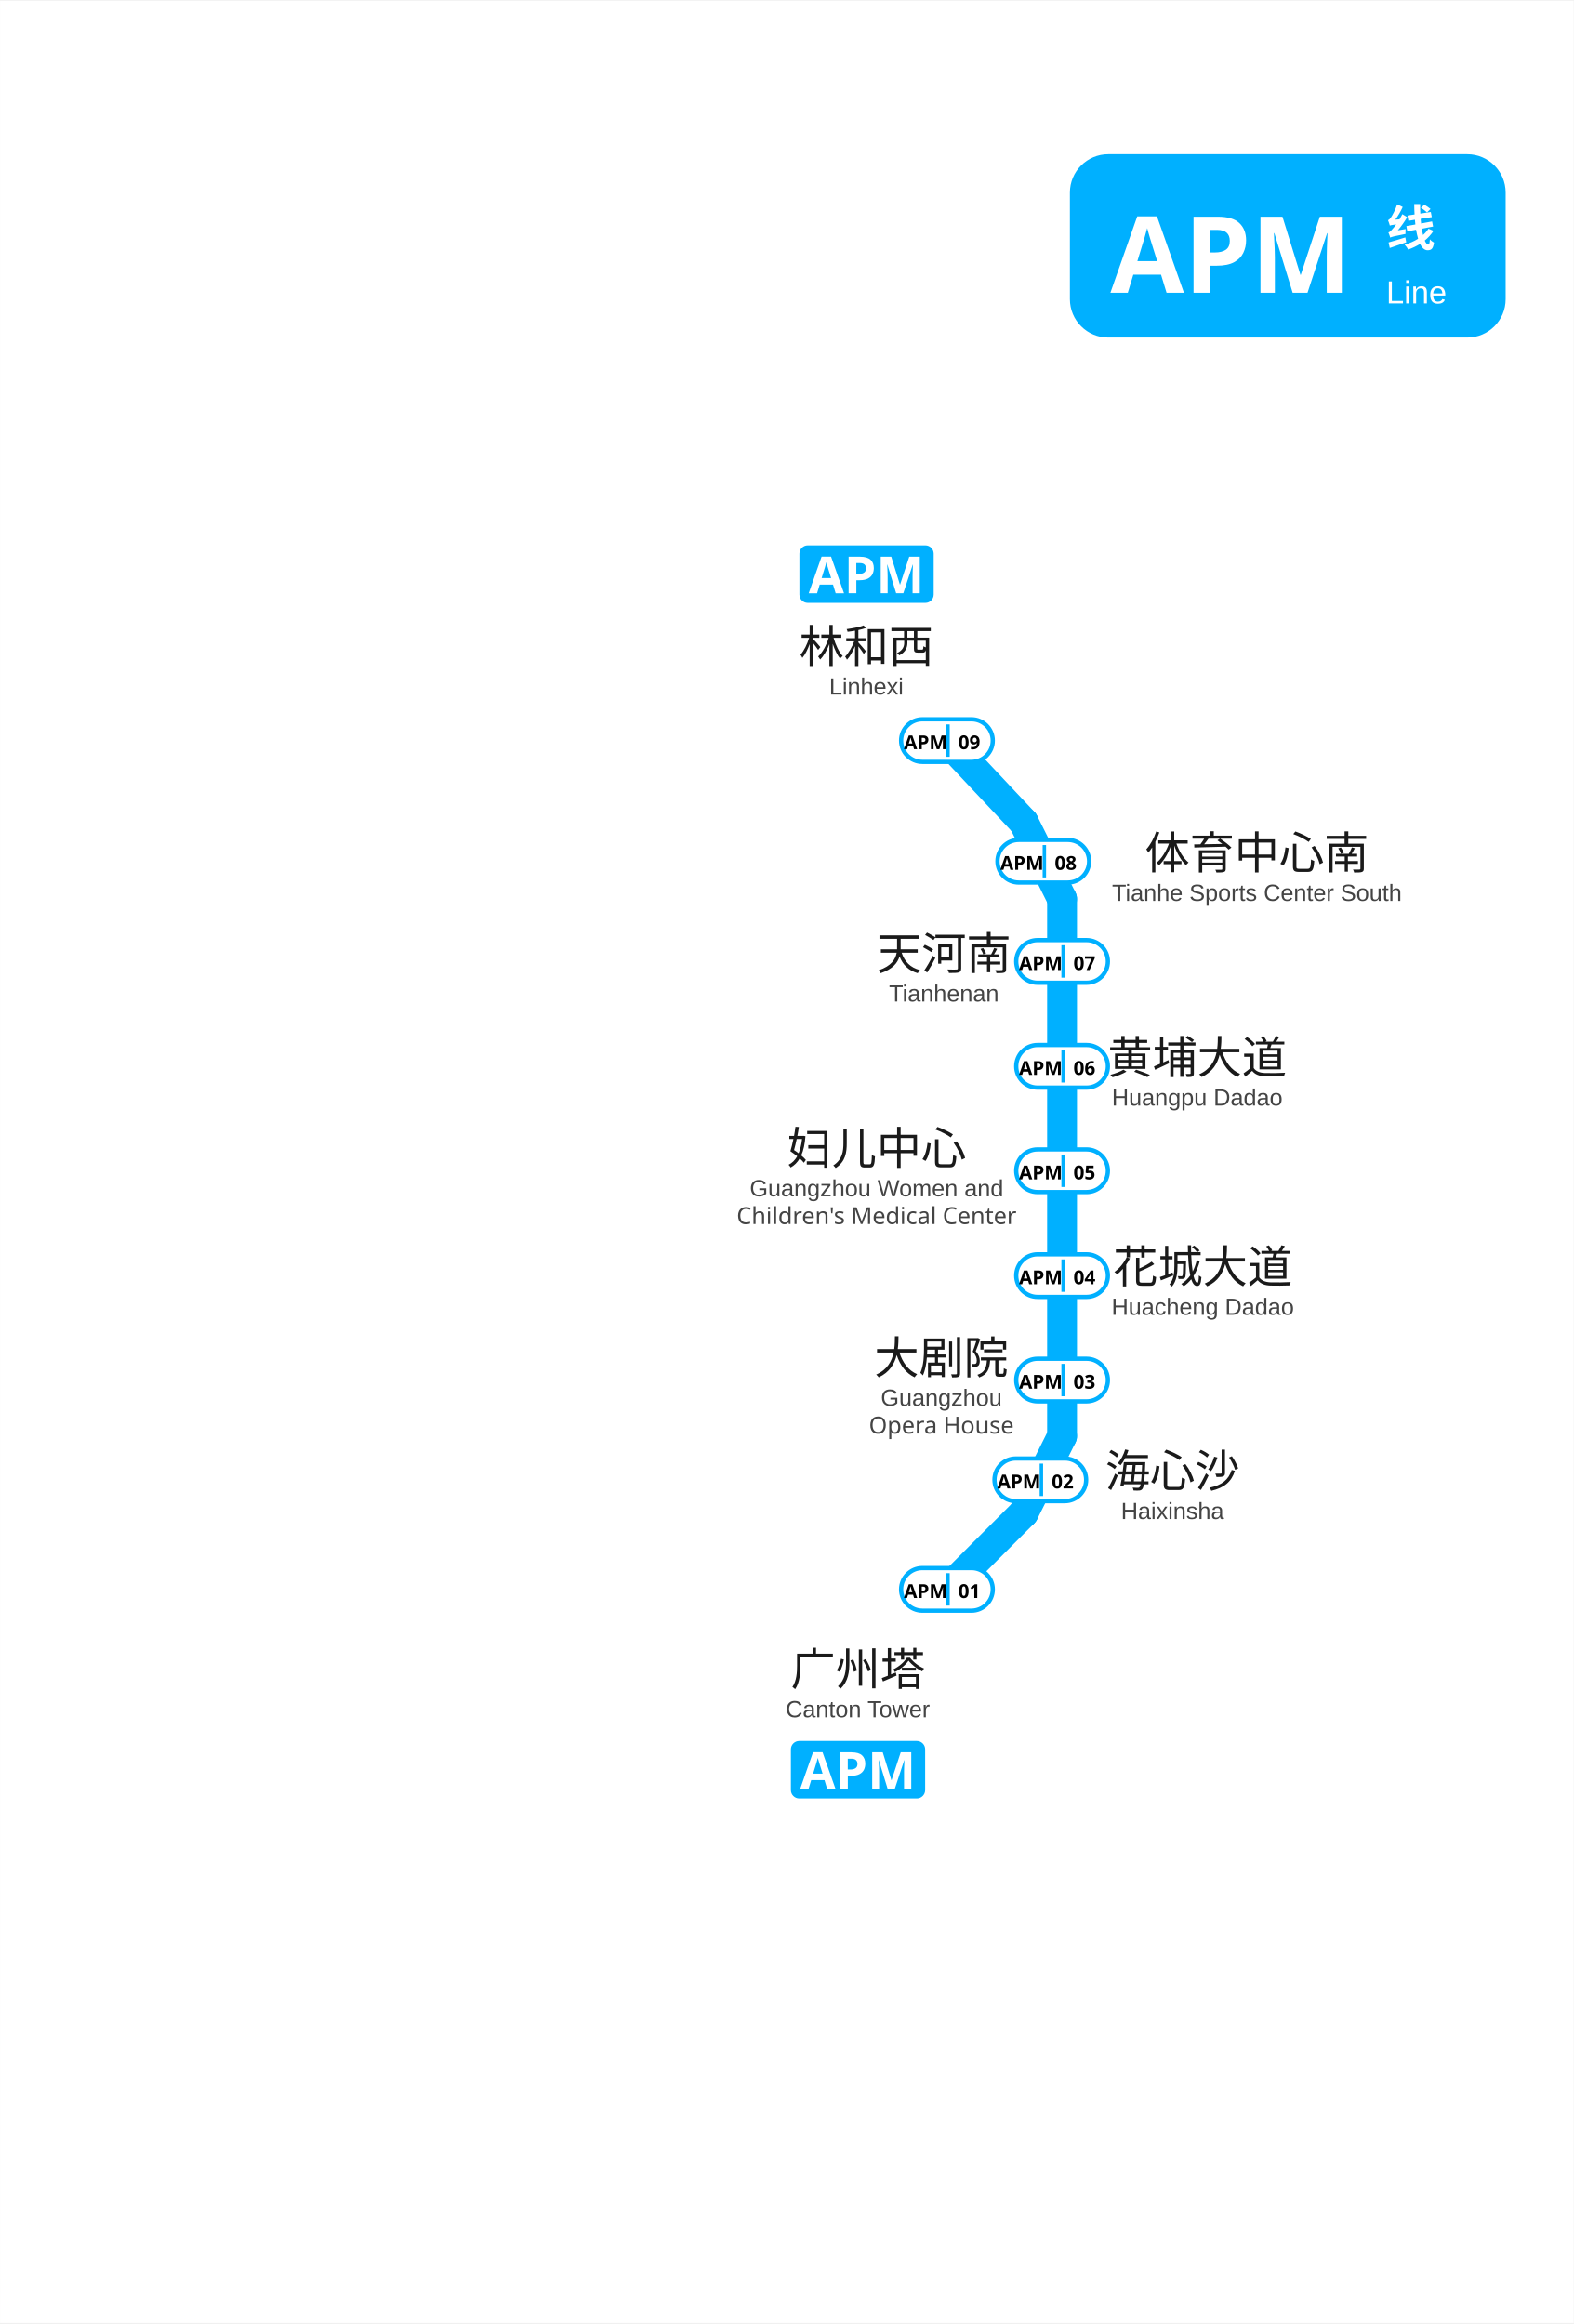
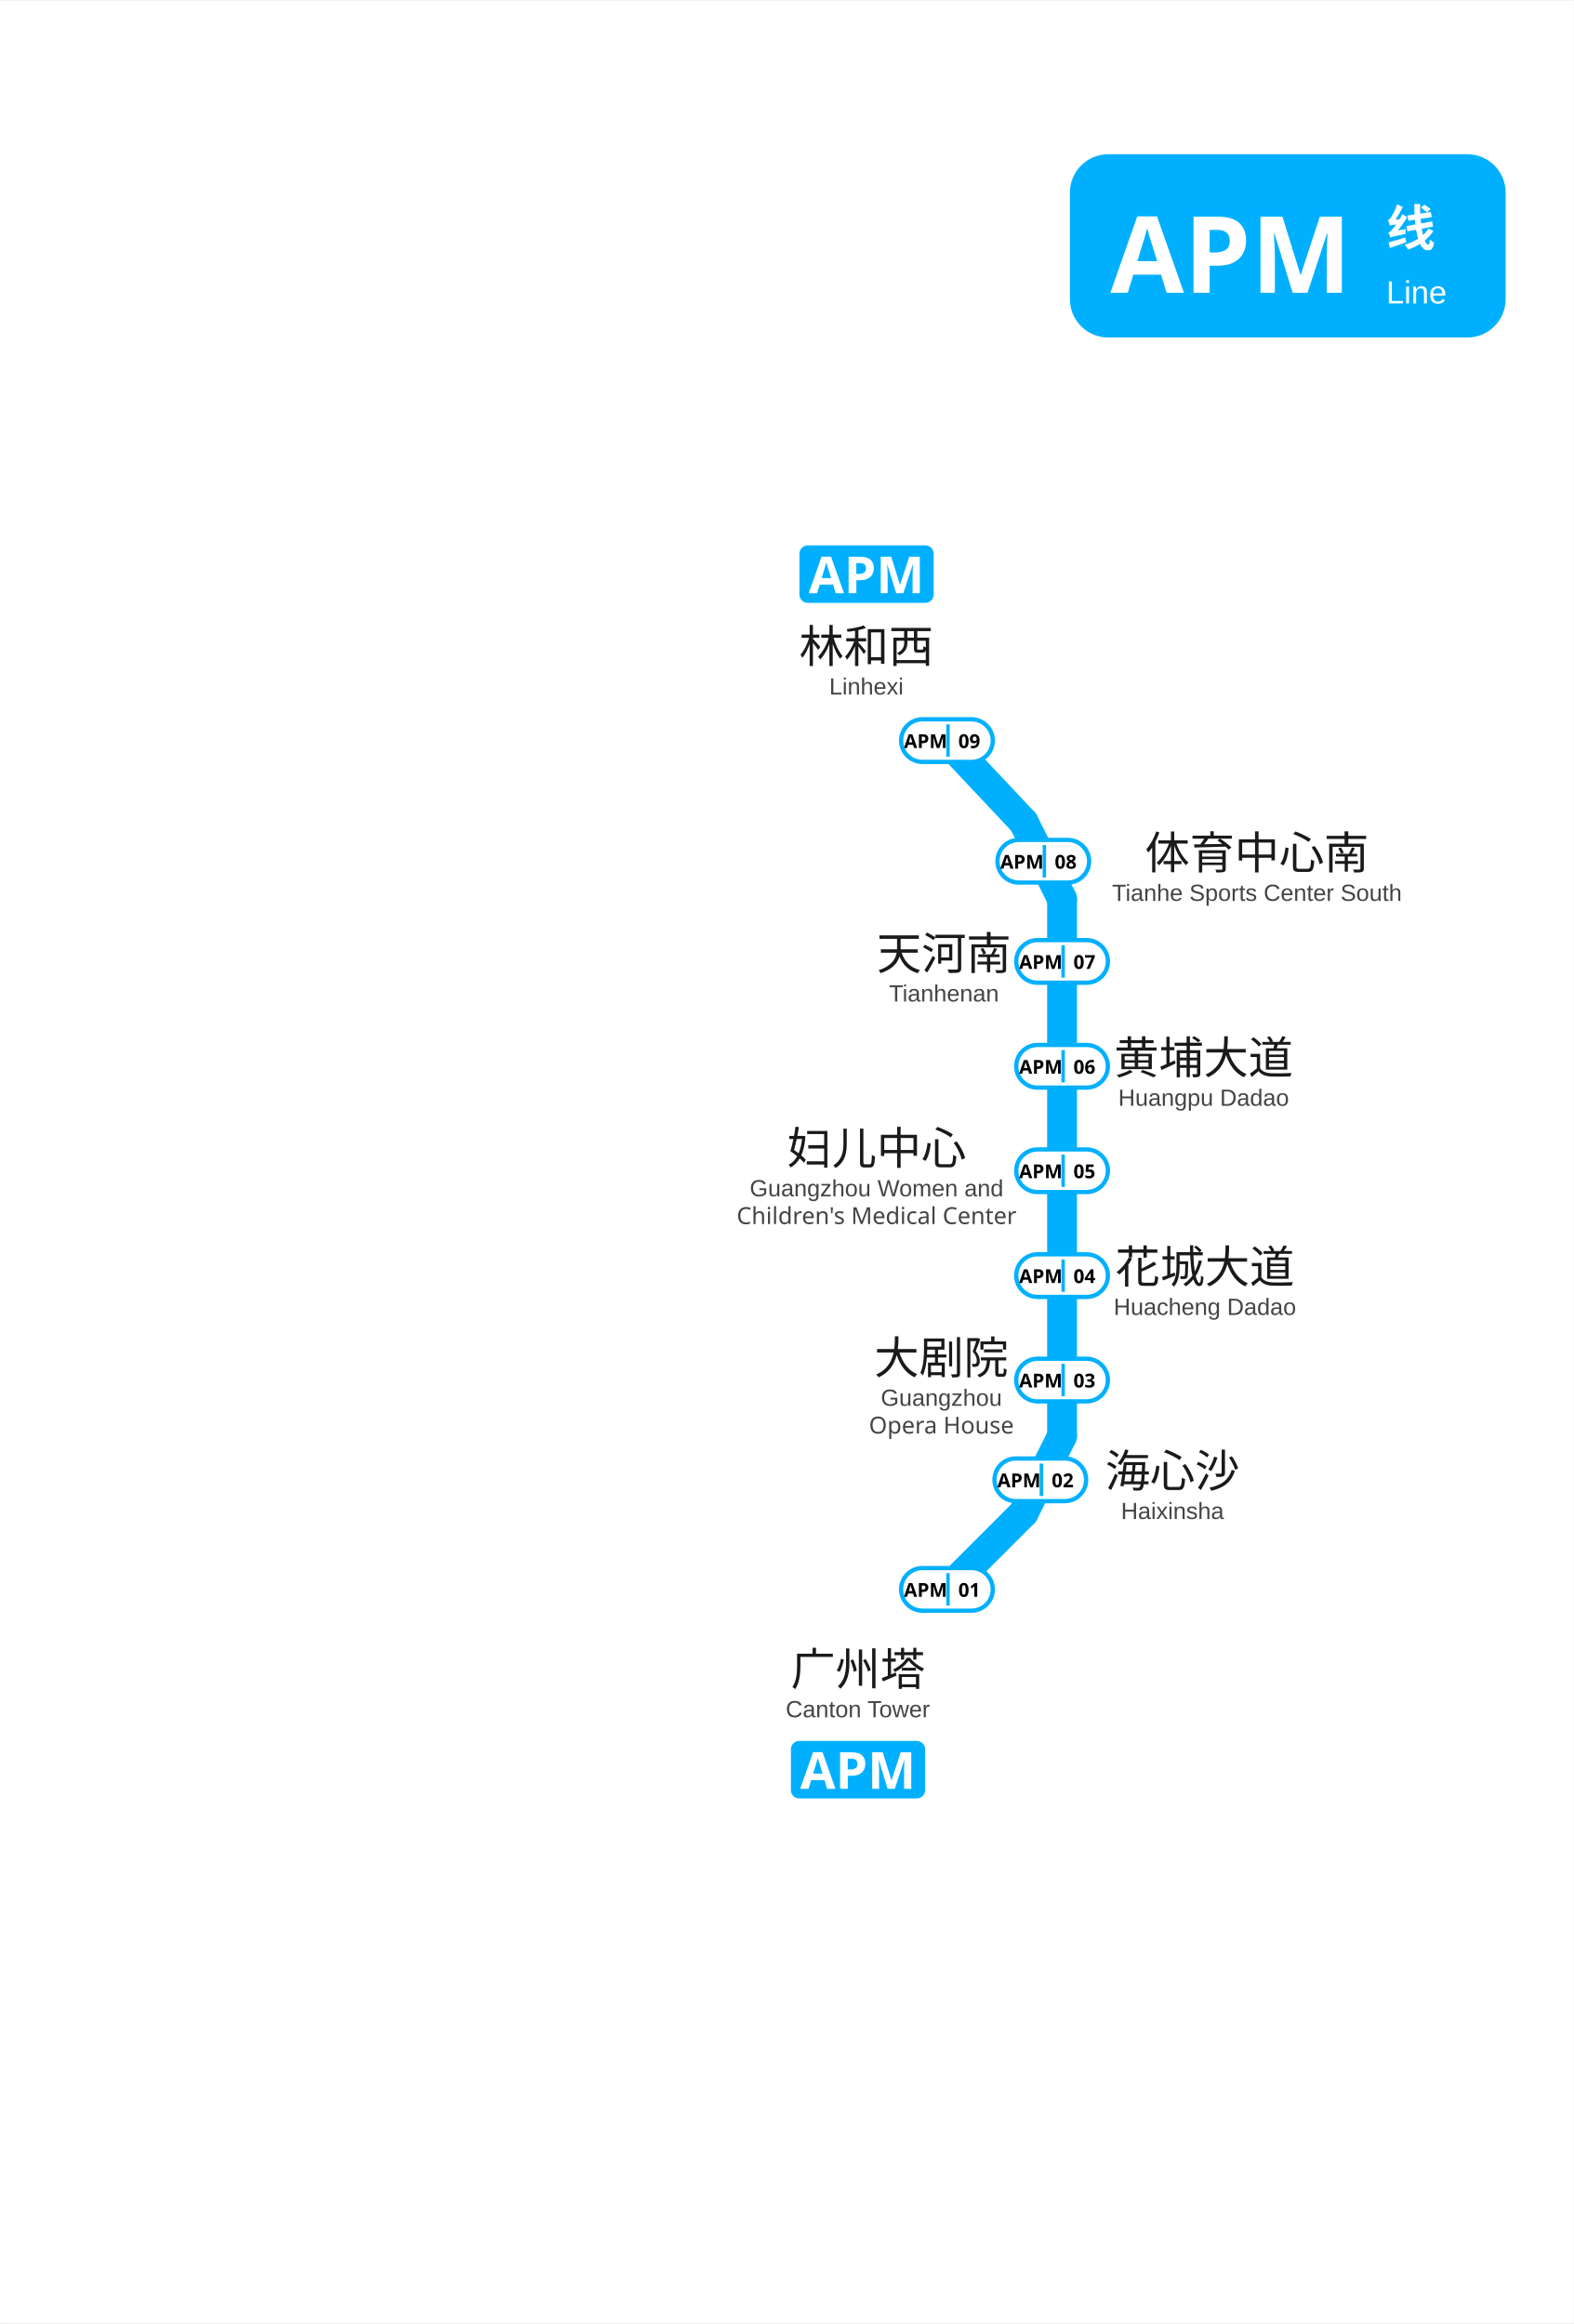
<svg xmlns="http://www.w3.org/2000/svg" viewBox="1438.4 727.6 369.1 544.7" data-pins="体育中心南,大剧院,天河南,妇儿中心,广州塔,林和西,海心沙,花城大道,黄埔大道" width="369" height="545">
  <rect x="1438.417" y="727.552" width="369.083" height="544.731" fill="#ffffff" />
  <g id="走廊">
    <line x1="1687.50" y1="938.25" x2="1687.50" y2="1064.25" style="fill:none;stroke:#00B0FF;stroke-width:7;stroke-linecap:round" />
    <line x1="1687.50" y1="1064.25" x2="1678.50" y2="1082.25" style="fill:none;stroke:#00B0FF;stroke-width:7;stroke-linecap:round" />
    <line x1="1678.50" y1="1082.25" x2="1660.50" y2="1100.25" style="fill:none;stroke:#00B0FF;stroke-width:7;stroke-linecap:round" />
    <line x1="1678.50" y1="920.25" x2="1660.50" y2="901.10" style="fill:none;stroke:#00B0FF;stroke-width:7;stroke-linecap:round" />
    <line x1="1687.50" y1="938.25" x2="1678.50" y2="920.25" style="fill:none;stroke:#00B0FF;stroke-width:7;stroke-linecap:round" />
  </g>
  <g id="线路徽标">
    <g data-badge="header" transform="translate(1689.34 763.552)" data-ink="#FFFFFF" data-box="1689.3,763.6,1791.5,806.6" data-chip="1689.3,763.6,1791.5,806.6">
      <rect x="0" y="0" width="102.2" height="43.0" rx="9.0" fill="#00B0FF" />
      <text x="9.5" y="32.5" font-family="'Microsoft YaHei', sans-serif" font-size="25" font-weight="bold" fill="#FFFFFF">APM</text>
      <text x="74.2" y="21.5" font-family="'Microsoft YaHei', sans-serif" font-size="11.5" font-weight="600" fill="#FFFFFF">线</text>
      <text x="74.2" y="35.0" font-family="Arial, sans-serif" font-size="7.5" fill="#FFFFFF">Line</text>
    </g>
    <g data-badge="chip" transform="translate(1623.9 1135.75)" data-box="1623.9,1135.7,1655.4,1149.2">
      <path d="M29.54 13.49h-27.59c-1.07 0 -1.95 -0.88 -1.95 -1.95v-9.59c0 -1.07 0.88 -1.95 1.95 -1.95h27.59c1.07 0 1.95 0.88 1.95 1.95v9.59C31.49 12.61 30.61 13.49 29.54 13.49z" fill="#00B0FF" />
      <path d="M8.5 11.24l-0.62 -2.04h-3.12l-0.62 2.04h-1.96l3.02 -8.6h2.22l3.04 8.6H8.5zM7.44 7.68l-0.62 -1.99c-0.04 -0.14 -0.09 -0.31 -0.16 -0.52s-0.13 -0.42 -0.19 -0.64s-0.12 -0.4 -0.16 -0.56c-0.04 0.16 -0.09 0.36 -0.16 0.59c-0.07 0.24 -0.13 0.46 -0.19 0.67s-0.11 0.36 -0.14 0.45l-0.61 1.99H7.44z" fill="#FFFFFF" />
      <path d="M14.27 2.67c1.1 0 1.91 0.24 2.42 0.71c0.51 0.48 0.76 1.13 0.76 1.96c0 0.5 -0.1 0.97 -0.31 1.4c-0.21 0.43 -0.55 0.78 -1.04 1.04c-0.48 0.26 -1.14 0.4 -1.97 0.4h-0.78v3.05h-1.81v-8.57H14.27zM14.17 4.16h-0.83v2.54h0.6c0.51 0 0.92 -0.1 1.22 -0.31s0.45 -0.53 0.45 -0.99C15.61 4.58 15.13 4.16 14.17 4.16z" fill="#FFFFFF" />
      <path d="M22.69 11.24l-2.06 -6.72h-0.05c0.01 0.16 0.02 0.4 0.04 0.72s0.03 0.66 0.05 1.03s0.02 0.7 0.02 0.98v3.98h-1.62v-8.57h2.47l2.03 6.55h0.04l2.15 -6.55h2.47v8.57h-1.69v-4.06c0 -0.27 0.01 -0.58 0.02 -0.94c0.01 -0.35 0.02 -0.69 0.04 -1c0.01 -0.32 0.02 -0.55 0.03 -0.71h-0.05l-2.21 6.71H22.69z" fill="#FFFFFF" />
    </g>
    <g data-badge="chip" transform="translate(1625.9 855.303)" data-box="1625.9,855.3,1657.4,868.8">
      <path d="M29.54 13.49h-27.59c-1.07 0 -1.95 -0.88 -1.95 -1.95v-9.59c0 -1.07 0.88 -1.95 1.95 -1.95h27.59c1.07 0 1.95 0.88 1.95 1.95v9.59C31.49 12.61 30.61 13.49 29.54 13.49z" fill="#00B0FF" />
      <path d="M8.5 11.24l-0.62 -2.04h-3.12l-0.62 2.04h-1.96l3.02 -8.6h2.22l3.04 8.6H8.5zM7.44 7.68l-0.62 -1.99c-0.04 -0.14 -0.09 -0.31 -0.16 -0.52s-0.13 -0.42 -0.19 -0.64s-0.12 -0.4 -0.16 -0.56c-0.04 0.16 -0.09 0.36 -0.16 0.59c-0.07 0.24 -0.13 0.46 -0.19 0.67s-0.11 0.36 -0.14 0.45l-0.61 1.99H7.44z" fill="#FFFFFF" />
      <path d="M14.27 2.67c1.1 0 1.91 0.24 2.42 0.71c0.51 0.48 0.76 1.13 0.76 1.96c0 0.5 -0.1 0.97 -0.31 1.4c-0.21 0.43 -0.55 0.78 -1.04 1.04c-0.48 0.26 -1.14 0.4 -1.97 0.4h-0.78v3.05h-1.81v-8.57H14.27zM14.17 4.16h-0.83v2.54h0.6c0.51 0 0.92 -0.1 1.22 -0.31s0.45 -0.53 0.45 -0.99C15.61 4.58 15.13 4.16 14.17 4.16z" fill="#FFFFFF" />
      <path d="M22.69 11.24l-2.06 -6.72h-0.05c0.01 0.16 0.02 0.4 0.04 0.72s0.03 0.66 0.05 1.03s0.02 0.7 0.02 0.98v3.98h-1.62v-8.57h2.47l2.03 6.55h0.04l2.15 -6.55h2.47v8.57h-1.69v-4.06c0 -0.27 0.01 -0.58 0.02 -0.94c0.01 -0.35 0.02 -0.69 0.04 -1c0.01 -0.32 0.02 -0.55 0.03 -0.71h-0.05l-2.21 6.71H22.69z" fill="#FFFFFF" />
    </g>
  </g>
  <g id="站名标注" font-family="'Microsoft YaHei', 'PingFang SC', sans-serif">
    <text x="1639.60" y="1122.70" text-anchor="middle" font-size="10.5" font-weight="500" fill="#1a1a1a">广州塔</text>
    <text x="1639.60" y="1130.20" text-anchor="middle" font-size="5.5" font-family="Arial, sans-serif" fill="#444444">Canton Tower</text>
    <text x="1713.40" y="1076.20" text-anchor="middle" font-size="10.5" font-weight="500" fill="#1a1a1a">海心沙</text>
    <text x="1713.40" y="1083.70" text-anchor="middle" font-size="5.5" font-family="Arial, sans-serif" fill="#444444">Haixinsha</text>
    <text x="1659.20" y="1049.64" text-anchor="middle" font-size="10.5" font-weight="500" fill="#1a1a1a">大剧院</text>
    <text x="1659.20" y="1057.14" text-anchor="middle" font-size="5.5" font-family="Arial, sans-serif" fill="#444444">Guangzhou</text>
    <text x="1659.20" y="1063.64" text-anchor="middle" font-size="5.5" fill="#444444">Opera House</text>
-     <text x="1720.50" y="1028.30" text-anchor="middle" font-size="10.5" font-weight="500" fill="#1a1a1a">花城大道</text>
-     <text x="1720.50" y="1035.80" text-anchor="middle" font-size="5.5" font-family="Arial, sans-serif" fill="#444444">Huacheng Dadao</text>
+     <text x="1721.00" y="1028.32" text-anchor="middle" font-size="10.5" font-weight="500" fill="#1a1a1a">花城大道</text>
+     <text x="1721.00" y="1035.82" text-anchor="middle" font-size="5.5" font-family="Arial, sans-serif" fill="#444444">Huacheng Dadao</text>
    <text x="1644.00" y="1000.50" text-anchor="middle" font-size="10.5" font-weight="500" fill="#1a1a1a">妇儿中心</text>
    <text x="1644.00" y="1008.00" text-anchor="middle" font-size="5.5" font-family="Arial, sans-serif" fill="#444444">Guangzhou Women and</text>
    <text x="1644.00" y="1014.50" text-anchor="middle" font-size="5.5" fill="#444444">Children's Medical Center</text>
-     <text x="1719.20" y="979.20" text-anchor="middle" font-size="10.5" font-weight="500" fill="#1a1a1a">黄埔大道</text>
-     <text x="1719.20" y="986.70" text-anchor="middle" font-size="5.5" font-family="Arial, sans-serif" fill="#444444">Huangpu Dadao</text>
+     <text x="1720.70" y="979.26" text-anchor="middle" font-size="10.5" font-weight="500" fill="#1a1a1a">黄埔大道</text>
+     <text x="1720.70" y="986.76" text-anchor="middle" font-size="5.5" font-family="Arial, sans-serif" fill="#444444">Huangpu Dadao</text>
    <text x="1659.80" y="954.80" text-anchor="middle" font-size="10.5" font-weight="500" fill="#1a1a1a">天河南</text>
    <text x="1659.80" y="962.30" text-anchor="middle" font-size="5.5" font-family="Arial, sans-serif" fill="#444444">Tianhenan</text>
    <text x="1733.20" y="931.20" text-anchor="middle" font-size="10.5" font-weight="500" fill="#1a1a1a">体育中心南</text>
    <text x="1733.20" y="938.70" text-anchor="middle" font-size="5.5" font-family="Arial, sans-serif" fill="#444444">Tianhe Sports Center South</text>
    <text x="1641.60" y="882.80" text-anchor="middle" font-size="10.5" font-weight="500" fill="#1a1a1a">林和西</text>
    <text x="1641.60" y="890.30" text-anchor="middle" font-size="5.5" font-family="Arial, sans-serif" fill="#444444">Linhexi</text>
  </g>
  <g id="编号牌" font-family="'Microsoft YaHei', 'PingFang SC', sans-serif">
    <rect x="1649.75" y="1095.20" width="21.50" height="10.00" rx="5.00" fill="#FFFFFF" stroke="#00B0FF" stroke-width="1.0" />
    <line x1="1660.75" y1="1096.40" x2="1660.75" y2="1104.00" stroke="#00B0FF" stroke-width="0.8" />
-     <text x="1655.50" y="1100.47" text-anchor="middle" dominant-baseline="central" textLength="7.90" lengthAdjust="spacingAndGlyphs" font-size="4.5" font-weight="700" fill="#000000">APM</text>
-     <text x="1665.75" y="1100.47" text-anchor="middle" dominant-baseline="central" font-size="4.5" font-weight="700" fill="#000000">01</text>
+     <text x="1655.50" y="1100.20" text-anchor="middle" dominant-baseline="central" textLength="7.90" lengthAdjust="spacingAndGlyphs" font-size="4.5" font-weight="700" fill="#000000">APM</text>
+     <text x="1665.75" y="1100.20" text-anchor="middle" dominant-baseline="central" font-size="4.5" font-weight="700" fill="#000000">01</text>
    <rect x="1671.65" y="1069.50" width="21.50" height="10.00" rx="5.00" fill="#FFFFFF" stroke="#00B0FF" stroke-width="1.0" />
    <line x1="1682.65" y1="1070.70" x2="1682.65" y2="1078.30" stroke="#00B0FF" stroke-width="0.8" />
-     <text x="1677.40" y="1074.77" text-anchor="middle" dominant-baseline="central" textLength="7.90" lengthAdjust="spacingAndGlyphs" font-size="4.5" font-weight="700" fill="#000000">APM</text>
-     <text x="1687.65" y="1074.77" text-anchor="middle" dominant-baseline="central" font-size="4.5" font-weight="700" fill="#000000">02</text>
+     <text x="1677.40" y="1074.50" text-anchor="middle" dominant-baseline="central" textLength="7.90" lengthAdjust="spacingAndGlyphs" font-size="4.5" font-weight="700" fill="#000000">APM</text>
+     <text x="1687.65" y="1074.50" text-anchor="middle" dominant-baseline="central" font-size="4.5" font-weight="700" fill="#000000">02</text>
    <rect x="1676.75" y="1046.10" width="21.50" height="10.00" rx="5.00" fill="#FFFFFF" stroke="#00B0FF" stroke-width="1.0" />
    <line x1="1687.75" y1="1047.30" x2="1687.75" y2="1054.90" stroke="#00B0FF" stroke-width="0.8" />
-     <text x="1682.50" y="1051.37" text-anchor="middle" dominant-baseline="central" textLength="7.90" lengthAdjust="spacingAndGlyphs" font-size="4.5" font-weight="700" fill="#000000">APM</text>
-     <text x="1692.75" y="1051.37" text-anchor="middle" dominant-baseline="central" font-size="4.5" font-weight="700" fill="#000000">03</text>
+     <text x="1682.50" y="1051.10" text-anchor="middle" dominant-baseline="central" textLength="7.90" lengthAdjust="spacingAndGlyphs" font-size="4.5" font-weight="700" fill="#000000">APM</text>
+     <text x="1692.75" y="1051.10" text-anchor="middle" dominant-baseline="central" font-size="4.5" font-weight="700" fill="#000000">03</text>
    <rect x="1676.75" y="1021.60" width="21.50" height="10.00" rx="5.00" fill="#FFFFFF" stroke="#00B0FF" stroke-width="1.0" />
    <line x1="1687.75" y1="1022.80" x2="1687.75" y2="1030.40" stroke="#00B0FF" stroke-width="0.8" />
-     <text x="1682.50" y="1026.87" text-anchor="middle" dominant-baseline="central" textLength="7.90" lengthAdjust="spacingAndGlyphs" font-size="4.5" font-weight="700" fill="#000000">APM</text>
-     <text x="1692.75" y="1026.87" text-anchor="middle" dominant-baseline="central" font-size="4.5" font-weight="700" fill="#000000">04</text>
+     <text x="1682.50" y="1026.60" text-anchor="middle" dominant-baseline="central" textLength="7.90" lengthAdjust="spacingAndGlyphs" font-size="4.5" font-weight="700" fill="#000000">APM</text>
+     <text x="1692.75" y="1026.60" text-anchor="middle" dominant-baseline="central" font-size="4.5" font-weight="700" fill="#000000">04</text>
    <rect x="1676.75" y="997.00" width="21.50" height="10.00" rx="5.00" fill="#FFFFFF" stroke="#00B0FF" stroke-width="1.0" />
    <line x1="1687.75" y1="998.20" x2="1687.75" y2="1005.80" stroke="#00B0FF" stroke-width="0.8" />
-     <text x="1682.50" y="1002.27" text-anchor="middle" dominant-baseline="central" textLength="7.90" lengthAdjust="spacingAndGlyphs" font-size="4.5" font-weight="700" fill="#000000">APM</text>
-     <text x="1692.75" y="1002.27" text-anchor="middle" dominant-baseline="central" font-size="4.5" font-weight="700" fill="#000000">05</text>
+     <text x="1682.50" y="1002.00" text-anchor="middle" dominant-baseline="central" textLength="7.90" lengthAdjust="spacingAndGlyphs" font-size="4.5" font-weight="700" fill="#000000">APM</text>
+     <text x="1692.75" y="1002.00" text-anchor="middle" dominant-baseline="central" font-size="4.5" font-weight="700" fill="#000000">05</text>
    <rect x="1676.75" y="972.50" width="21.50" height="10.00" rx="5.00" fill="#FFFFFF" stroke="#00B0FF" stroke-width="1.0" />
    <line x1="1687.75" y1="973.70" x2="1687.75" y2="981.30" stroke="#00B0FF" stroke-width="0.8" />
-     <text x="1682.50" y="977.77" text-anchor="middle" dominant-baseline="central" textLength="7.90" lengthAdjust="spacingAndGlyphs" font-size="4.5" font-weight="700" fill="#000000">APM</text>
-     <text x="1692.75" y="977.77" text-anchor="middle" dominant-baseline="central" font-size="4.5" font-weight="700" fill="#000000">06</text>
+     <text x="1682.50" y="977.50" text-anchor="middle" dominant-baseline="central" textLength="7.90" lengthAdjust="spacingAndGlyphs" font-size="4.5" font-weight="700" fill="#000000">APM</text>
+     <text x="1692.75" y="977.50" text-anchor="middle" dominant-baseline="central" font-size="4.5" font-weight="700" fill="#000000">06</text>
    <rect x="1676.75" y="947.90" width="21.50" height="10.00" rx="5.00" fill="#FFFFFF" stroke="#00B0FF" stroke-width="1.0" />
    <line x1="1687.75" y1="949.10" x2="1687.75" y2="956.70" stroke="#00B0FF" stroke-width="0.8" />
-     <text x="1682.50" y="953.17" text-anchor="middle" dominant-baseline="central" textLength="7.90" lengthAdjust="spacingAndGlyphs" font-size="4.5" font-weight="700" fill="#000000">APM</text>
-     <text x="1692.75" y="953.17" text-anchor="middle" dominant-baseline="central" font-size="4.5" font-weight="700" fill="#000000">07</text>
+     <text x="1682.50" y="952.90" text-anchor="middle" dominant-baseline="central" textLength="7.90" lengthAdjust="spacingAndGlyphs" font-size="4.5" font-weight="700" fill="#000000">APM</text>
+     <text x="1692.75" y="952.90" text-anchor="middle" dominant-baseline="central" font-size="4.5" font-weight="700" fill="#000000">07</text>
    <rect x="1672.35" y="924.40" width="21.50" height="10.00" rx="5.00" fill="#FFFFFF" stroke="#00B0FF" stroke-width="1.0" />
    <line x1="1683.35" y1="925.60" x2="1683.35" y2="933.20" stroke="#00B0FF" stroke-width="0.8" />
-     <text x="1678.10" y="929.67" text-anchor="middle" dominant-baseline="central" textLength="7.90" lengthAdjust="spacingAndGlyphs" font-size="4.5" font-weight="700" fill="#000000">APM</text>
-     <text x="1688.35" y="929.67" text-anchor="middle" dominant-baseline="central" font-size="4.5" font-weight="700" fill="#000000">08</text>
+     <text x="1678.10" y="929.40" text-anchor="middle" dominant-baseline="central" textLength="7.90" lengthAdjust="spacingAndGlyphs" font-size="4.5" font-weight="700" fill="#000000">APM</text>
+     <text x="1688.35" y="929.40" text-anchor="middle" dominant-baseline="central" font-size="4.5" font-weight="700" fill="#000000">08</text>
    <rect x="1649.75" y="896.10" width="21.50" height="10.00" rx="5.00" fill="#FFFFFF" stroke="#00B0FF" stroke-width="1.0" />
    <line x1="1660.75" y1="897.30" x2="1660.75" y2="904.90" stroke="#00B0FF" stroke-width="0.8" />
-     <text x="1655.50" y="901.37" text-anchor="middle" dominant-baseline="central" textLength="7.90" lengthAdjust="spacingAndGlyphs" font-size="4.5" font-weight="700" fill="#000000">APM</text>
-     <text x="1665.75" y="901.37" text-anchor="middle" dominant-baseline="central" font-size="4.5" font-weight="700" fill="#000000">09</text>
+     <text x="1655.50" y="901.10" text-anchor="middle" dominant-baseline="central" textLength="7.90" lengthAdjust="spacingAndGlyphs" font-size="4.5" font-weight="700" fill="#000000">APM</text>
+     <text x="1665.75" y="901.10" text-anchor="middle" dominant-baseline="central" font-size="4.5" font-weight="700" fill="#000000">09</text>
  </g>
</svg>
